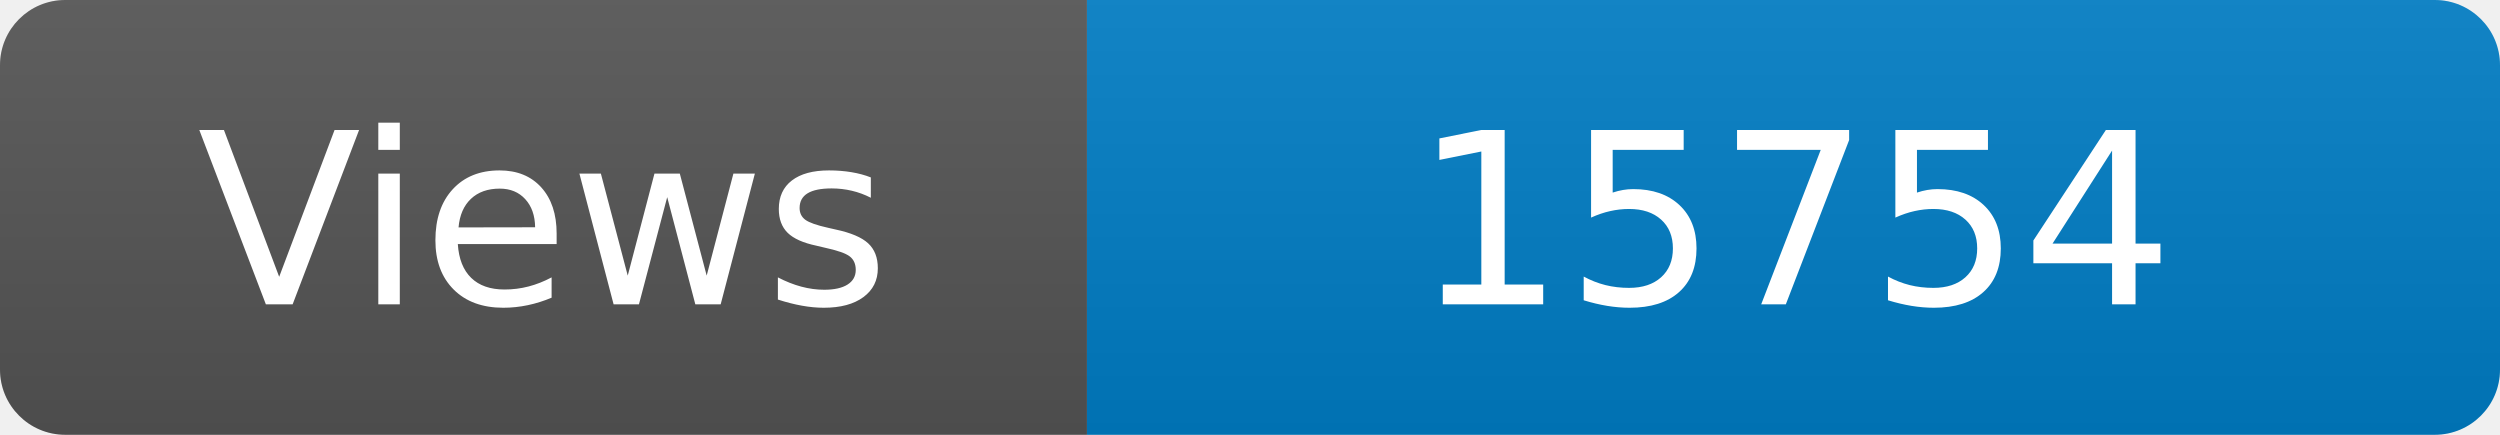
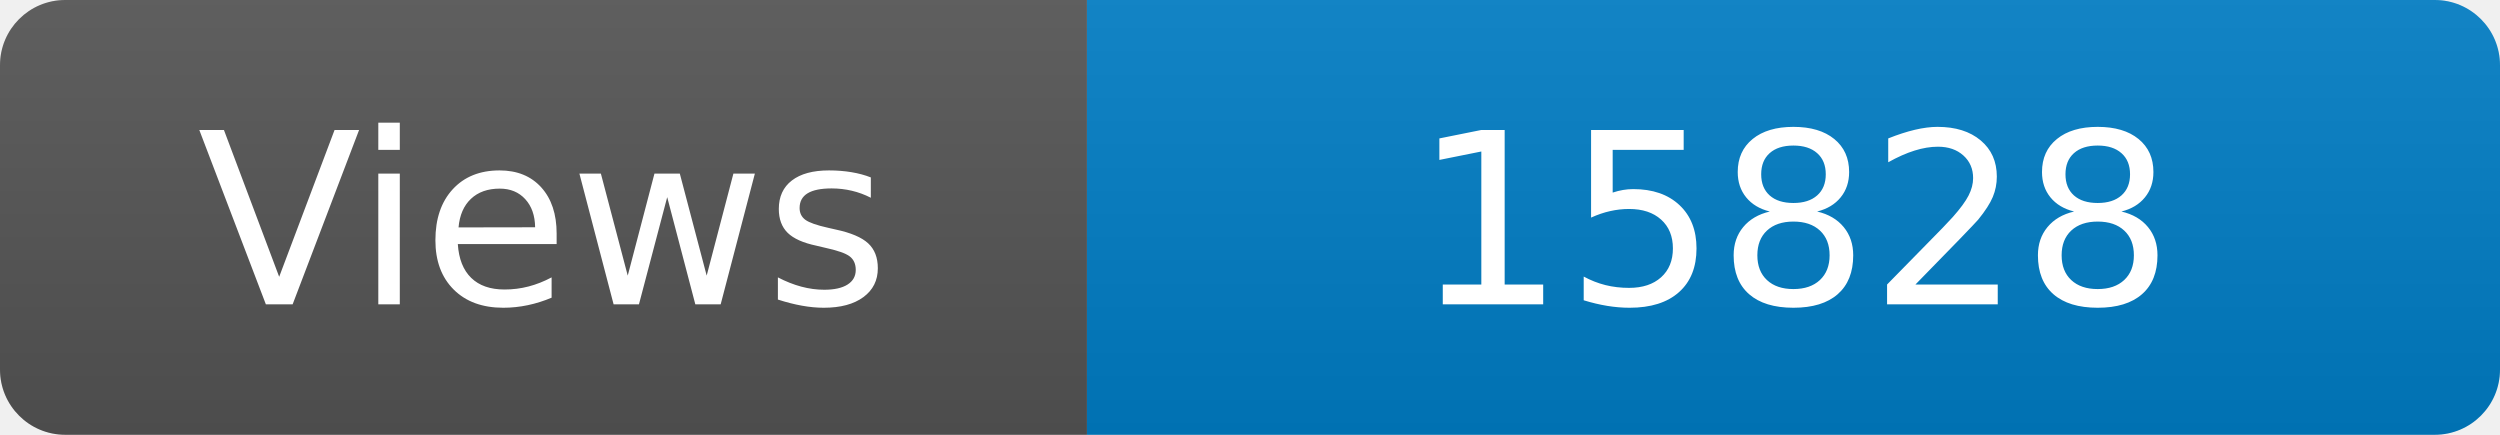
<svg xmlns="http://www.w3.org/2000/svg" width="115" height="20" role="img" aria-label="Maintained?: yes">
  <linearGradient id="s" x2="0" y2="100%">
    <stop offset="0" stop-color="#bbb" stop-opacity=".1" />
    <stop offset="1" stop-opacity=".1" />
  </linearGradient>
  <clipPath id="r">
    <rect width="115" height="20" rx="3" fill="#fff" />
  </clipPath>
  <g clip-path="url(#r)">
    <rect width="50" height="20" fill="#555" />
    <rect x="50" width="160" height="20" fill="#007ec6" />
    <rect width="115" height="20" fill="url(#s)" />
  </g>
  <g fill="#fff" text-anchor="middle" font-family="Verdana,Geneva,DejaVu Sans,sans-serif" font-size="110">
    <text x="250" y="140" transform="scale(.1)" fill="#fff">Views</text>
-     <text x="825" y="140" transform="scale(.1)" fill="#fff">15754</text>
+     <text x="825" y="140" transform="scale(.1)" fill="#fff">15828</text>
  </g>
</svg>
